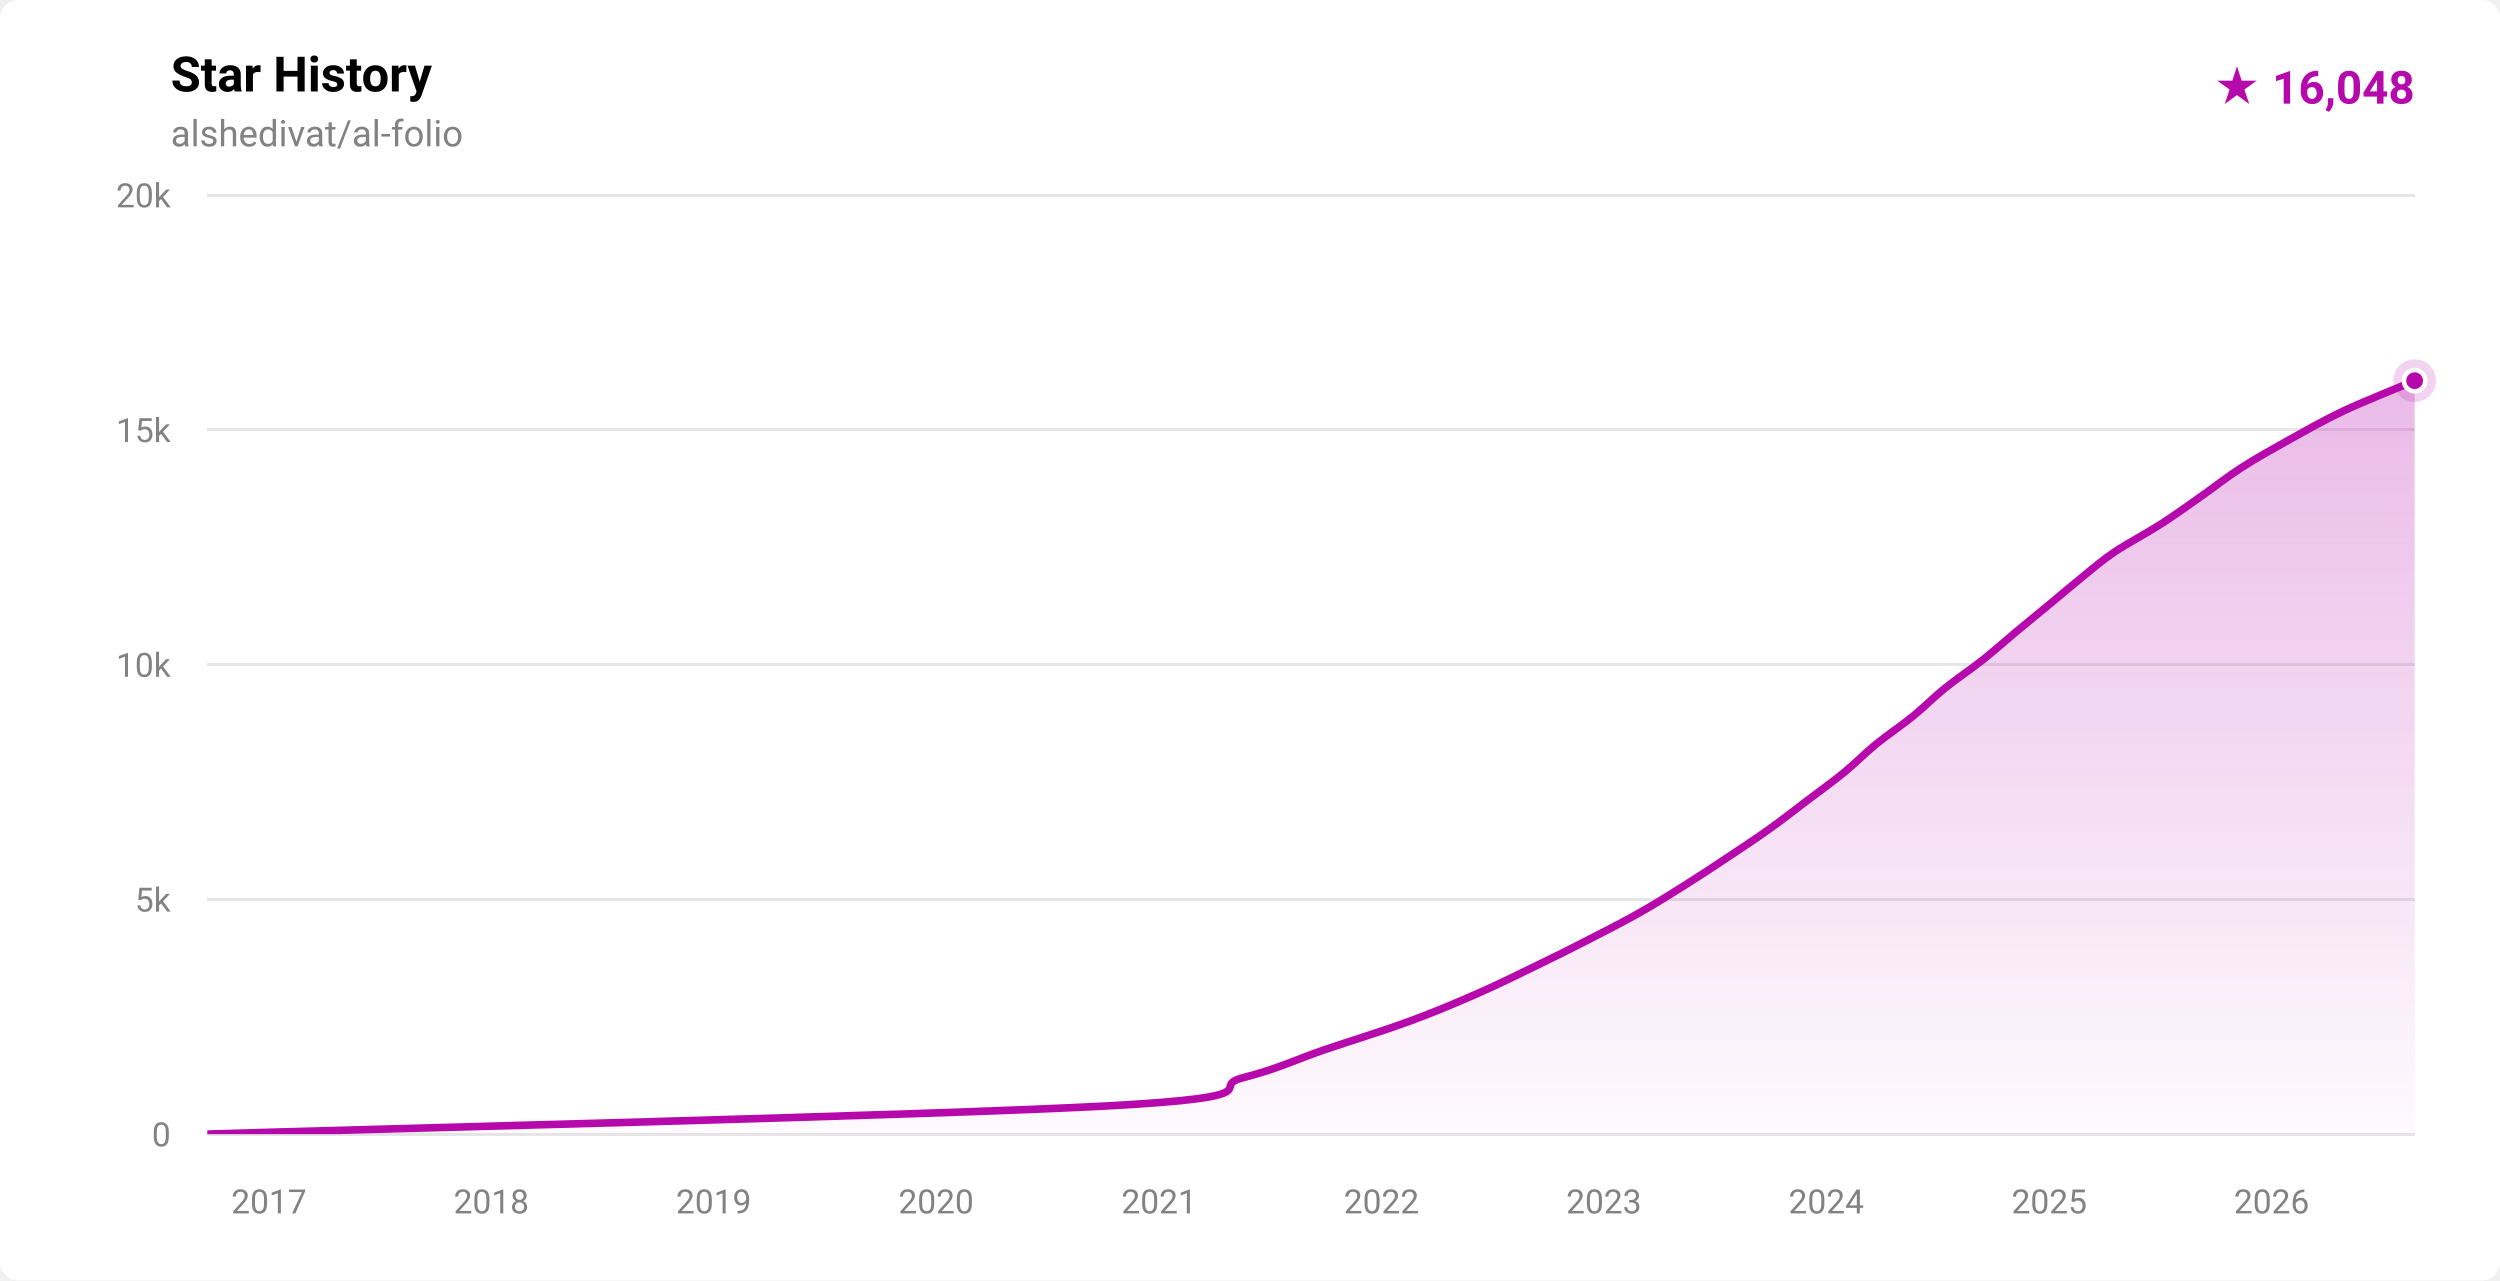
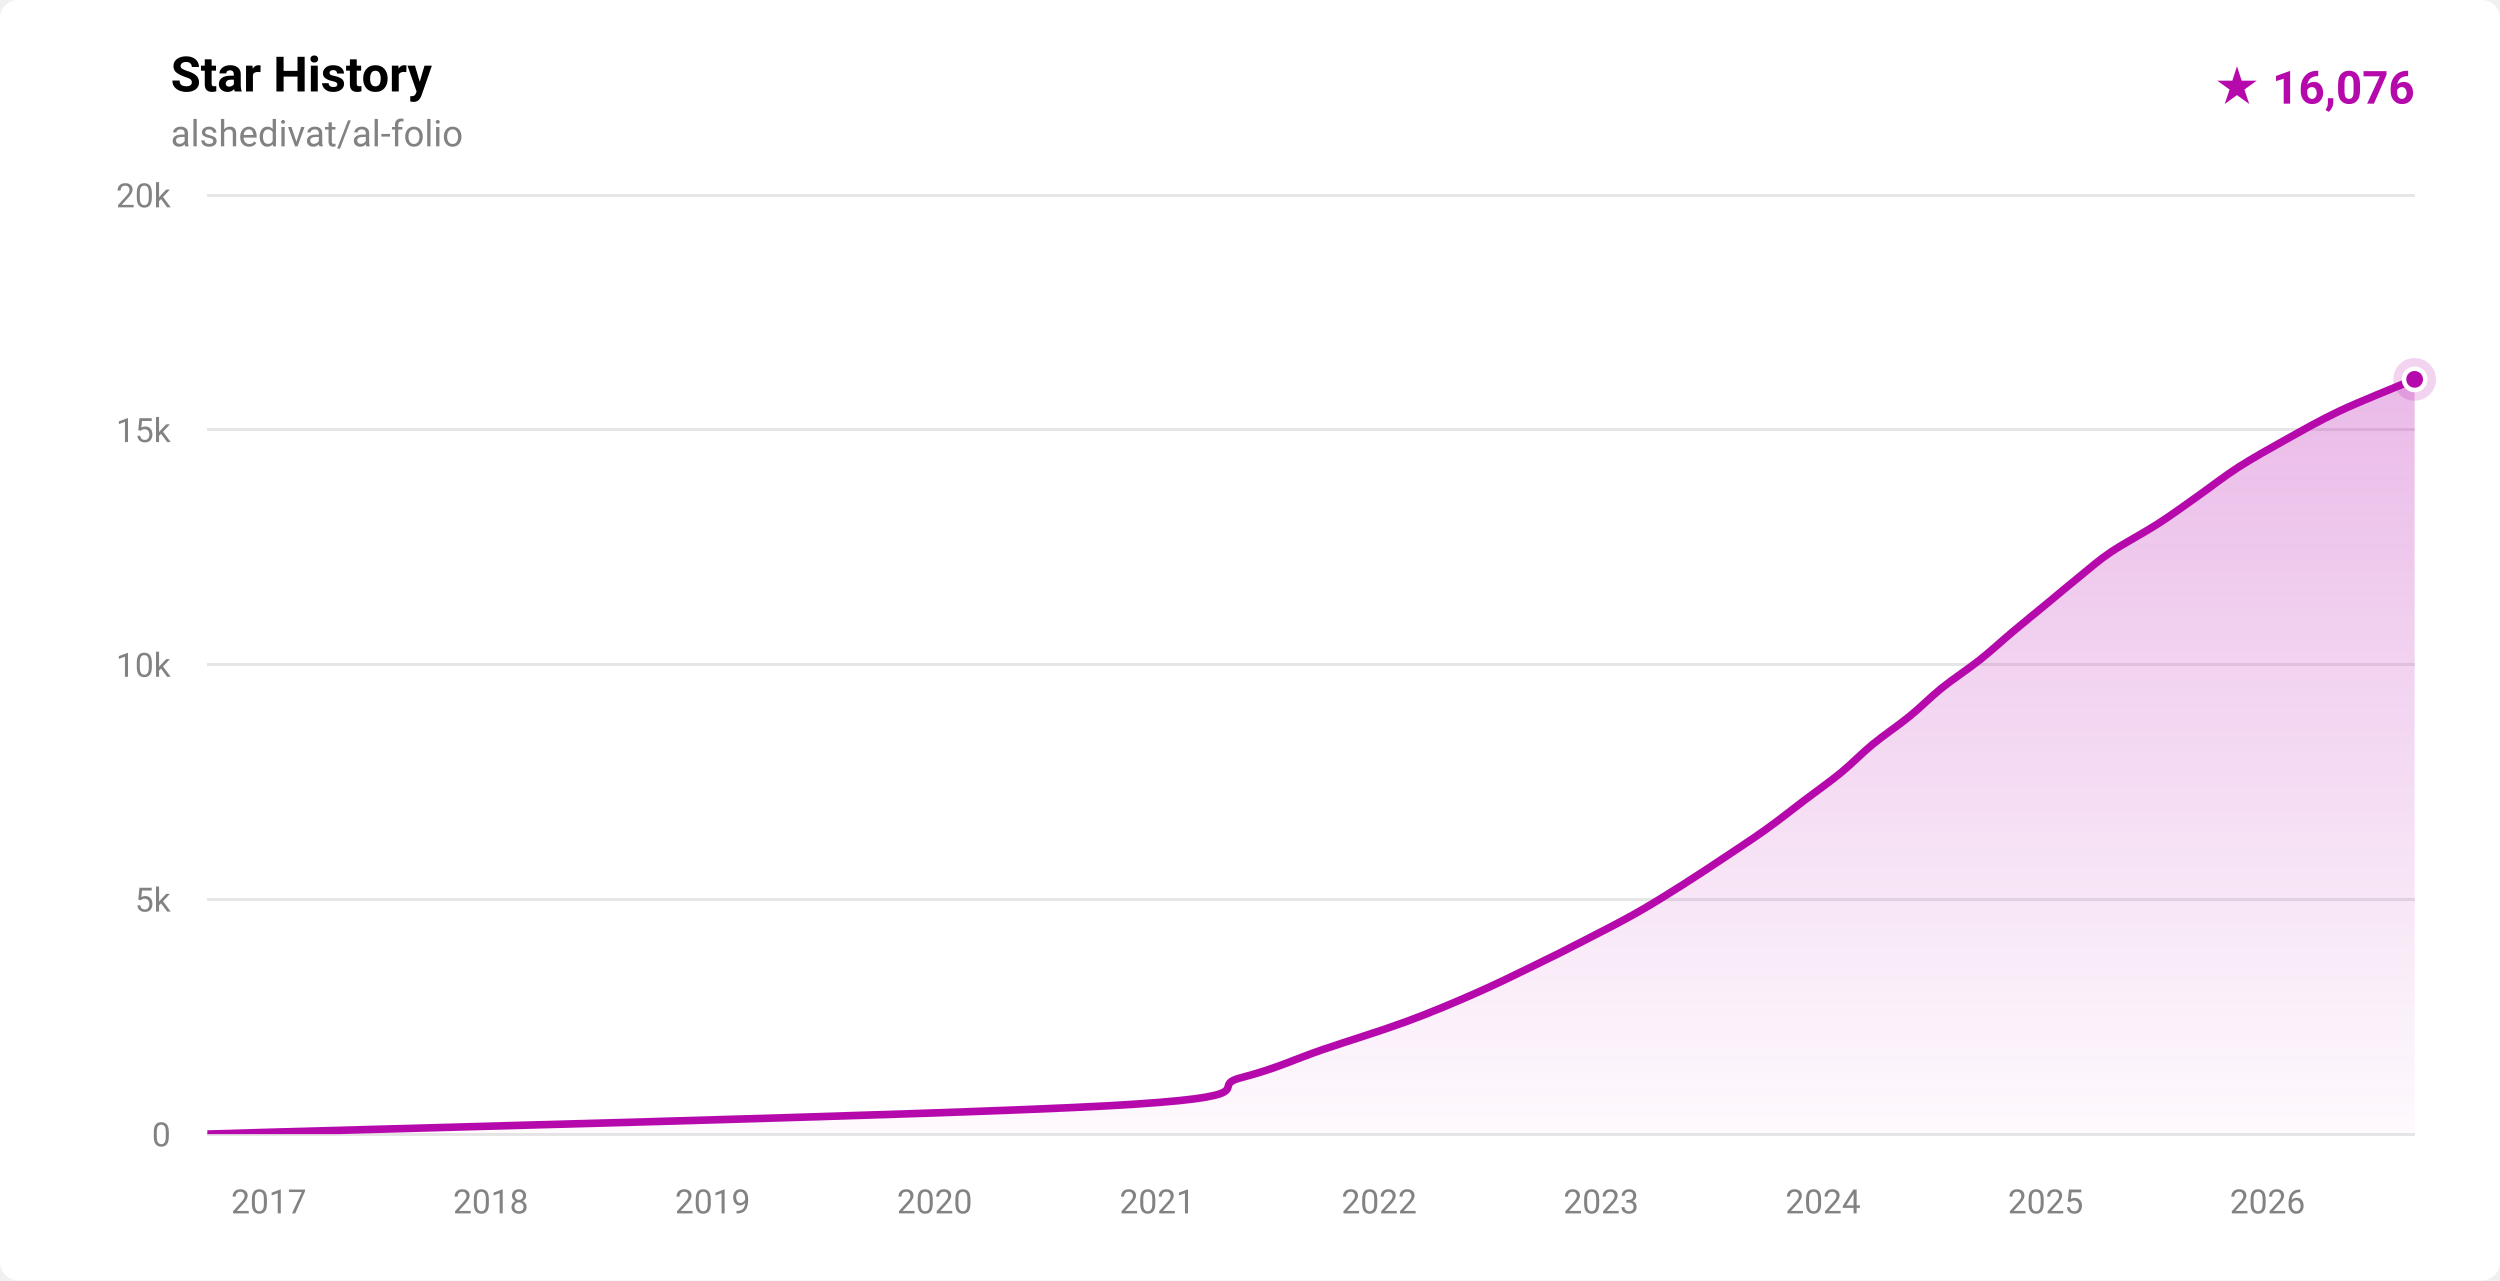
- <svg xmlns="http://www.w3.org/2000/svg" width="820" height="420" viewBox="0 0 820 420" role="img" aria-label="Star history for alshedivat/al-folio: 16048 stars">
+ <svg xmlns="http://www.w3.org/2000/svg" width="820" height="420" viewBox="0 0 820 420" role="img" aria-label="Star history for alshedivat/al-folio: 16076 stars">
  <defs>
    <linearGradient id="fill-light" x1="0" y1="0" x2="0" y2="1">
      <stop offset="0%" stop-color="rgba(181,9,172,0.28)" />
      <stop offset="100%" stop-color="rgba(181,9,172,0.02)" />
    </linearGradient>
    <clipPath id="plot-light">
      <rect x="68" y="64" width="724" height="308" />
    </clipPath>
  </defs>
  <style>
    .ttl { font: 600 16px -apple-system,BlinkMacSystemFont,'Segoe UI',Roboto,'Helvetica Neue',Arial,sans-serif; fill: #000000; }
    .sub { font: 400 12px -apple-system,BlinkMacSystemFont,'Segoe UI',Roboto,'Helvetica Neue',Arial,sans-serif; fill: #828282; }
    .ax  { font: 400 11px -apple-system,BlinkMacSystemFont,'Segoe UI',Roboto,'Helvetica Neue',Arial,sans-serif; fill: #828282; }
    .tot { font: 700 15px -apple-system,BlinkMacSystemFont,'Segoe UI',Roboto,'Helvetica Neue',Arial,sans-serif; fill: #b509ac; }
  </style>
  <rect width="820" height="420" fill="#ffffff" rx="6" />
  <text x="56" y="30" class="ttl">Star History</text>
  <text x="56" y="48" class="sub">alshedivat/al-folio</text>
-   <text x="792" y="34" text-anchor="end" class="tot">★ 16,048</text>
+   <text x="792" y="34" text-anchor="end" class="tot">★ 16,076</text>
  <g stroke="rgba(0,0,0,0.10)" stroke-width="1" shape-rendering="crispEdges">
    <line x1="68" y1="372.00" x2="792" y2="372.00" />
    <line x1="68" y1="295.00" x2="792" y2="295.00" />
    <line x1="68" y1="218.00" x2="792" y2="218.00" />
    <line x1="68" y1="141.00" x2="792" y2="141.00" />
    <line x1="68" y1="64.00" x2="792" y2="64.00" />
  </g>
  <g>
    <text x="56" y="376.00" text-anchor="end" class="ax">0</text>
    <text x="56" y="299.00" text-anchor="end" class="ax">5k</text>
    <text x="56" y="222.00" text-anchor="end" class="ax">10k</text>
    <text x="56" y="145.00" text-anchor="end" class="ax">15k</text>
    <text x="56" y="68.00" text-anchor="end" class="ax">20k</text>
  </g>
  <g>
-     <text x="88.21" y="398" text-anchor="middle" class="ax">2017</text>
-     <text x="161.15" y="398" text-anchor="middle" class="ax">2018</text>
-     <text x="234.09" y="398" text-anchor="middle" class="ax">2019</text>
-     <text x="307.04" y="398" text-anchor="middle" class="ax">2020</text>
-     <text x="380.18" y="398" text-anchor="middle" class="ax">2021</text>
-     <text x="453.12" y="398" text-anchor="middle" class="ax">2022</text>
-     <text x="526.06" y="398" text-anchor="middle" class="ax">2023</text>
-     <text x="599.01" y="398" text-anchor="middle" class="ax">2024</text>
-     <text x="672.15" y="398" text-anchor="middle" class="ax">2025</text>
-     <text x="745.09" y="398" text-anchor="middle" class="ax">2026</text>
+     <text x="88.17" y="398" text-anchor="middle" class="ax">2017</text>
+     <text x="160.97" y="398" text-anchor="middle" class="ax">2018</text>
+     <text x="233.76" y="398" text-anchor="middle" class="ax">2019</text>
+     <text x="306.56" y="398" text-anchor="middle" class="ax">2020</text>
+     <text x="379.56" y="398" text-anchor="middle" class="ax">2021</text>
+     <text x="452.36" y="398" text-anchor="middle" class="ax">2022</text>
+     <text x="525.16" y="398" text-anchor="middle" class="ax">2023</text>
+     <text x="597.95" y="398" text-anchor="middle" class="ax">2024</text>
+     <text x="670.95" y="398" text-anchor="middle" class="ax">2025</text>
+     <text x="743.75" y="398" text-anchor="middle" class="ax">2026</text>
  </g>
  <g clip-path="url(#plot-light)">
-     <path d="M 68.00,371.98 C 117.20,370.44 306.61,365.82 363.22,362.74 C 419.84,359.66 395.79,356.58 407.69,353.50 C 419.58,350.42 425.51,347.34 434.59,344.26 C 443.68,341.18 453.82,338.10 462.19,335.02 C 470.56,331.94 477.80,328.86 484.82,325.78 C 491.84,322.70 498.50,319.37 504.33,316.54 C 510.16,313.72 514.30,311.67 519.80,308.84 C 525.31,306.02 531.89,302.68 537.36,299.60 C 542.83,296.52 547.71,293.44 552.62,290.36 C 557.53,287.28 562.17,284.20 566.80,281.12 C 571.43,278.04 576.09,274.96 580.40,271.88 C 584.72,268.80 588.61,265.72 592.68,262.64 C 596.75,259.56 601.06,256.48 604.82,253.40 C 608.58,250.32 611.49,247.24 615.26,244.16 C 619.04,241.08 623.66,238.00 627.45,234.92 C 631.24,231.84 634.18,228.76 638.00,225.68 C 641.82,222.60 646.46,219.52 650.35,216.44 C 654.23,213.36 657.62,210.28 661.32,207.20 C 665.02,204.12 668.82,201.04 672.54,197.96 C 676.26,194.88 680.14,191.55 683.65,188.72 C 687.16,185.90 689.39,183.85 693.60,181.02 C 697.82,178.20 704.17,174.86 708.96,171.78 C 713.74,168.70 717.94,165.62 722.34,162.54 C 726.73,159.46 730.52,156.38 735.33,153.30 C 740.14,150.22 745.64,147.14 751.19,144.06 C 756.73,140.98 762.08,137.90 768.60,134.82 C 775.13,131.74 786.44,127.25 790.34,125.58 C 794.24,123.92 791.72,124.98 792.00,124.86 L 792.00,372.00 L 68.00,372.00 Z" fill="url(#fill-light)" />
-     <path d="M 68.00,371.98 C 117.20,370.44 306.61,365.82 363.22,362.74 C 419.84,359.66 395.79,356.58 407.69,353.50 C 419.58,350.42 425.51,347.34 434.59,344.26 C 443.68,341.18 453.82,338.10 462.19,335.02 C 470.56,331.94 477.80,328.86 484.82,325.78 C 491.84,322.70 498.50,319.37 504.33,316.54 C 510.16,313.72 514.30,311.67 519.80,308.84 C 525.31,306.02 531.89,302.68 537.36,299.60 C 542.83,296.52 547.71,293.44 552.62,290.36 C 557.53,287.28 562.17,284.20 566.80,281.12 C 571.43,278.04 576.09,274.96 580.40,271.88 C 584.72,268.80 588.61,265.72 592.68,262.64 C 596.75,259.56 601.06,256.48 604.82,253.40 C 608.58,250.32 611.49,247.24 615.26,244.16 C 619.04,241.08 623.66,238.00 627.45,234.92 C 631.24,231.84 634.18,228.76 638.00,225.68 C 641.82,222.60 646.46,219.52 650.35,216.44 C 654.23,213.36 657.62,210.28 661.32,207.20 C 665.02,204.12 668.82,201.04 672.54,197.96 C 676.26,194.88 680.14,191.55 683.65,188.72 C 687.16,185.90 689.39,183.85 693.60,181.02 C 697.82,178.20 704.17,174.86 708.96,171.78 C 713.74,168.70 717.94,165.62 722.34,162.54 C 726.73,159.46 730.52,156.38 735.33,153.30 C 740.14,150.22 745.64,147.14 751.19,144.06 C 756.73,140.98 762.08,137.90 768.60,134.82 C 775.13,131.74 786.44,127.25 790.34,125.58 C 794.24,123.92 791.72,124.98 792.00,124.86" fill="none" stroke="#b509ac" stroke-width="2.5" stroke-linecap="round" stroke-linejoin="round" />
+     <path d="M 68.00,371.98 C 117.11,370.44 306.14,365.82 362.64,362.74 C 419.14,359.66 395.14,356.58 407.01,353.50 C 418.89,350.42 424.80,347.34 433.87,344.26 C 442.93,341.18 453.05,338.10 461.41,335.02 C 469.76,331.94 476.97,328.86 483.99,325.78 C 491.01,322.70 497.71,319.37 503.53,316.54 C 509.35,313.72 513.44,311.67 518.93,308.84 C 524.42,306.02 531.02,302.68 536.48,299.60 C 541.94,296.52 546.80,293.44 551.69,290.36 C 556.58,287.28 561.19,284.20 565.82,281.12 C 570.45,278.04 575.16,274.96 579.46,271.88 C 583.77,268.80 587.59,265.72 591.66,262.64 C 595.72,259.56 600.11,256.48 603.87,253.40 C 607.63,250.32 610.45,247.24 614.20,244.16 C 617.96,241.08 622.60,238.00 626.38,234.92 C 630.16,231.84 633.06,228.76 636.89,225.68 C 640.72,222.60 645.49,219.52 649.37,216.44 C 653.25,213.36 656.52,210.28 660.19,207.20 C 663.86,204.12 667.67,201.04 671.40,197.96 C 675.13,194.88 679.06,191.55 682.57,188.72 C 686.08,185.90 688.24,183.85 692.45,181.02 C 696.66,178.20 703.06,174.86 707.84,171.78 C 712.62,168.70 716.75,165.62 721.13,162.54 C 725.51,159.46 729.31,156.38 734.11,153.30 C 738.92,150.22 744.43,147.14 749.97,144.06 C 755.51,140.98 760.84,137.90 767.37,134.82 C 773.89,131.74 785.03,127.32 789.13,125.58 C 793.24,123.85 791.52,124.62 792.00,124.43 L 792.00,372.00 L 68.00,372.00 Z" fill="url(#fill-light)" />
+     <path d="M 68.00,371.98 C 117.11,370.44 306.14,365.82 362.64,362.74 C 419.14,359.66 395.14,356.58 407.01,353.50 C 418.89,350.42 424.80,347.34 433.87,344.26 C 442.93,341.18 453.05,338.10 461.41,335.02 C 469.76,331.94 476.97,328.86 483.99,325.78 C 491.01,322.70 497.71,319.37 503.53,316.54 C 509.35,313.72 513.44,311.67 518.93,308.84 C 524.42,306.02 531.02,302.68 536.48,299.60 C 541.94,296.52 546.80,293.44 551.69,290.36 C 556.58,287.28 561.19,284.20 565.82,281.12 C 570.45,278.04 575.16,274.96 579.46,271.88 C 583.77,268.80 587.59,265.72 591.66,262.64 C 595.72,259.56 600.11,256.48 603.87,253.40 C 607.63,250.32 610.45,247.24 614.20,244.16 C 617.96,241.08 622.60,238.00 626.38,234.92 C 630.16,231.84 633.06,228.76 636.89,225.68 C 640.72,222.60 645.49,219.52 649.37,216.44 C 653.25,213.36 656.52,210.28 660.19,207.20 C 663.86,204.12 667.67,201.04 671.40,197.96 C 675.13,194.88 679.06,191.55 682.57,188.72 C 686.08,185.90 688.24,183.85 692.45,181.02 C 696.66,178.20 703.06,174.86 707.84,171.78 C 712.62,168.70 716.75,165.62 721.13,162.54 C 725.51,159.46 729.31,156.38 734.11,153.30 C 738.92,150.22 744.43,147.14 749.97,144.06 C 755.51,140.98 760.84,137.90 767.37,134.82 C 773.89,131.74 785.03,127.32 789.13,125.58 C 793.24,123.85 791.52,124.62 792.00,124.43" fill="none" stroke="#b509ac" stroke-width="2.5" stroke-linecap="round" stroke-linejoin="round" />
  </g>
-   <circle cx="792.00" cy="124.86" r="7" fill="#b509ac" opacity="0.18" />
-   <circle cx="792.00" cy="124.86" r="3.5" fill="#b509ac" stroke="#ffffff" stroke-width="1.5" />
+   <circle cx="792.00" cy="124.43" r="7" fill="#b509ac" opacity="0.18" />
+   <circle cx="792.00" cy="124.43" r="3.5" fill="#b509ac" stroke="#ffffff" stroke-width="1.5" />
</svg>
